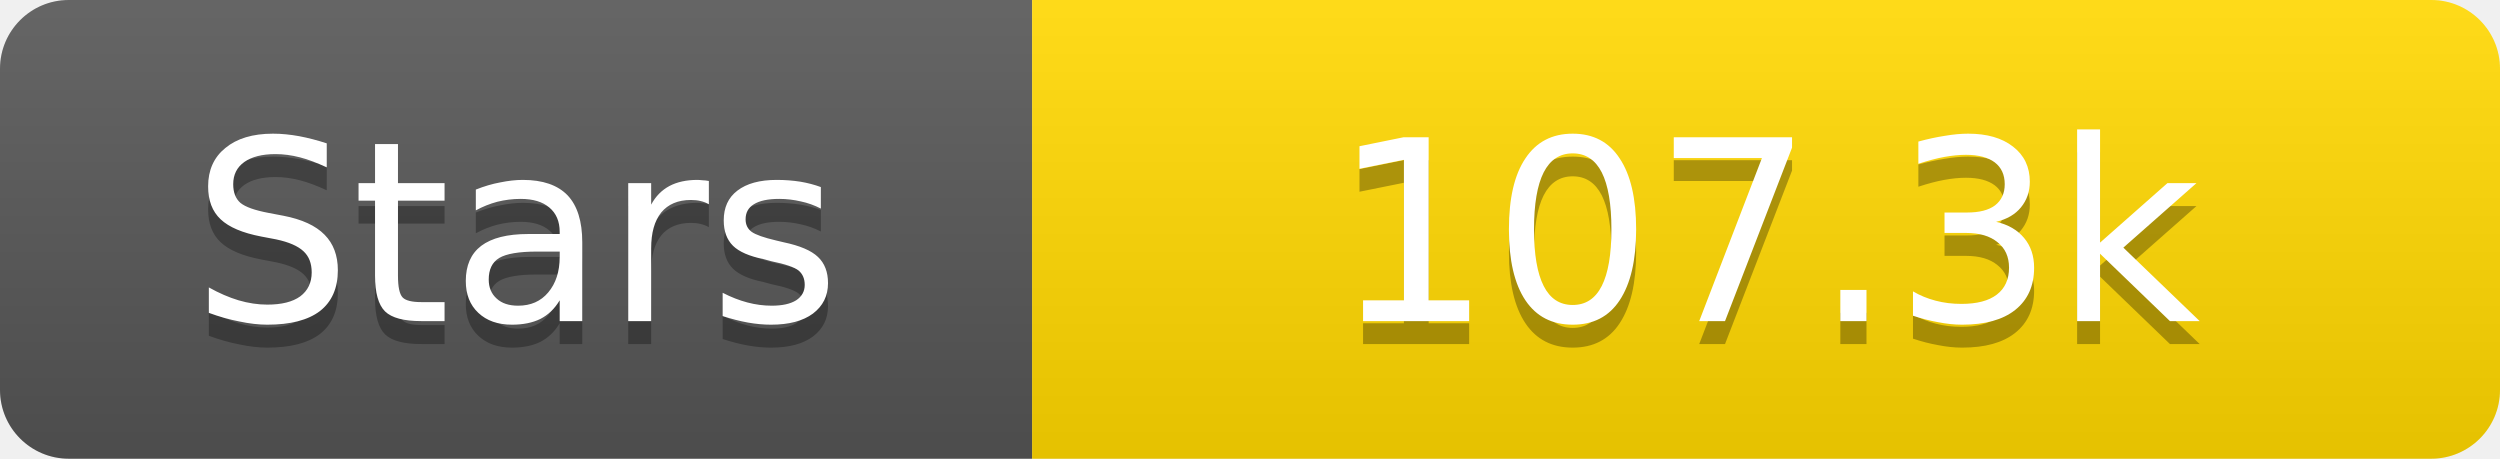
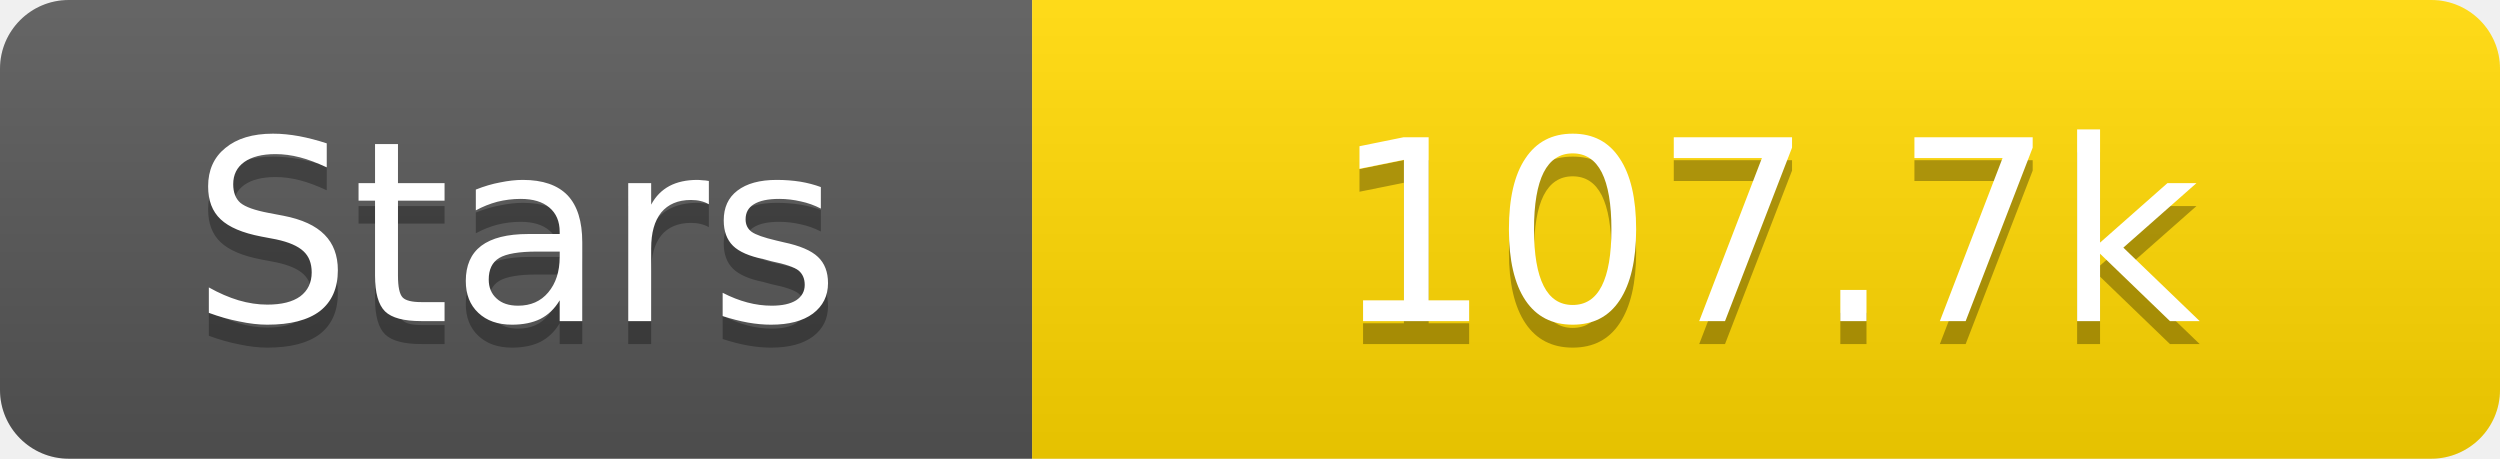
<svg xmlns="http://www.w3.org/2000/svg" width="109" height="20">
  <linearGradient id="s" x2="0" y2="100%">
    <stop offset="0" stop-color="#fff" stop-opacity=".1" />
    <stop offset="1" stop-opacity=".1" />
  </linearGradient>
  <clipPath id="r">
    <rect width="109" height="20" rx="3" fill="#fff" />
  </clipPath>
  <g clip-path="url(#r)">
    <rect width="45" height="20" fill="#555" />
    <rect x="45" width="64" height="20" fill="#ffd700" />
    <rect width="109" height="20" fill="url(#s)" />
  </g>
  <g fill="#fff" text-anchor="middle" font-family="Verdana,Geneva,DejaVu Sans,sans-serif" text-rendering="geometricPrecision" font-size="11">
    <text x="22.5" y="15" fill="#010101" fill-opacity=".3">Stars</text>
    <text x="22.5" y="14">Stars</text>
-     <text x="77.0" y="15" fill="#010101" fill-opacity=".3">107.3k</text>
-     <text x="77.0" y="14">107.3k</text>
+     <text x="77.0" y="15" fill="#010101" fill-opacity=".3">107.7k</text>
+     <text x="77.0" y="14">107.7k</text>
  </g>
</svg>
